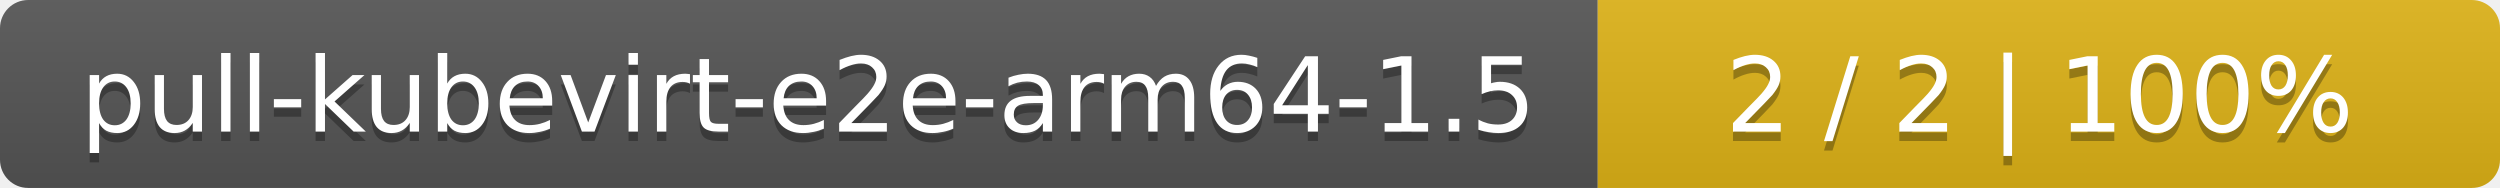
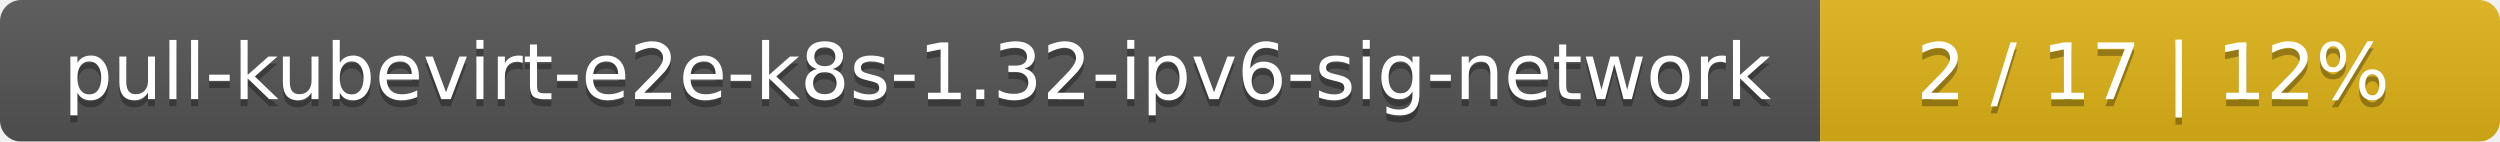
- <svg xmlns="http://www.w3.org/2000/svg" width="266" height="20">
+ <svg xmlns="http://www.w3.org/2000/svg" width="353" height="20">
  <linearGradient id="smooth" x2="0" y2="100%">
    <stop offset="0" stop-color="#bbb" stop-opacity=".1" />
    <stop offset="1" stop-opacity=".1" />
  </linearGradient>
  <mask id="round">
-     <rect width="266" height="20" rx="3" fill="#fff" />
+     <rect width="353" height="20" rx="3" fill="#fff" />
  </mask>
  <g mask="url(#round)">
-     <rect width="170" height="20" fill="#555" />
-     <rect x="170" width="96" height="20" fill="#dfb317" />
-     <rect width="266" height="20" fill="url(#smooth)" />
+     <rect width="257" height="20" fill="#555" />
+     <rect x="257" width="96" height="20" fill="#dfb317" />
+     <rect width="353" height="20" fill="url(#smooth)" />
  </g>
  <g fill="#fff" text-anchor="middle" font-family="DejaVu Sans,Verdana,Geneva,sans-serif" font-size="11">
-     <text x="86" y="15" fill="#010101" fill-opacity=".3">pull-kubevirt-e2e-arm64-1.5</text>
-     <text x="86" y="14">pull-kubevirt-e2e-arm64-1.5</text>
-     <text x="217" y="15" fill="#010101" fill-opacity=".3">2 / 2    |    100%</text>
-     <text x="217" y="14">2 / 2    |    100%</text>
+     <text x="129.5" y="15" fill="#010101" fill-opacity=".3">pull-kubevirt-e2e-k8s-1.32-ipv6-sig-network</text>
+     <text x="129.5" y="14">pull-kubevirt-e2e-k8s-1.32-ipv6-sig-network</text>
+     <text x="304" y="15" fill="#010101" fill-opacity=".3">2 / 17    |    12%</text>
+     <text x="304" y="14">2 / 17    |    12%</text>
  </g>
</svg>
